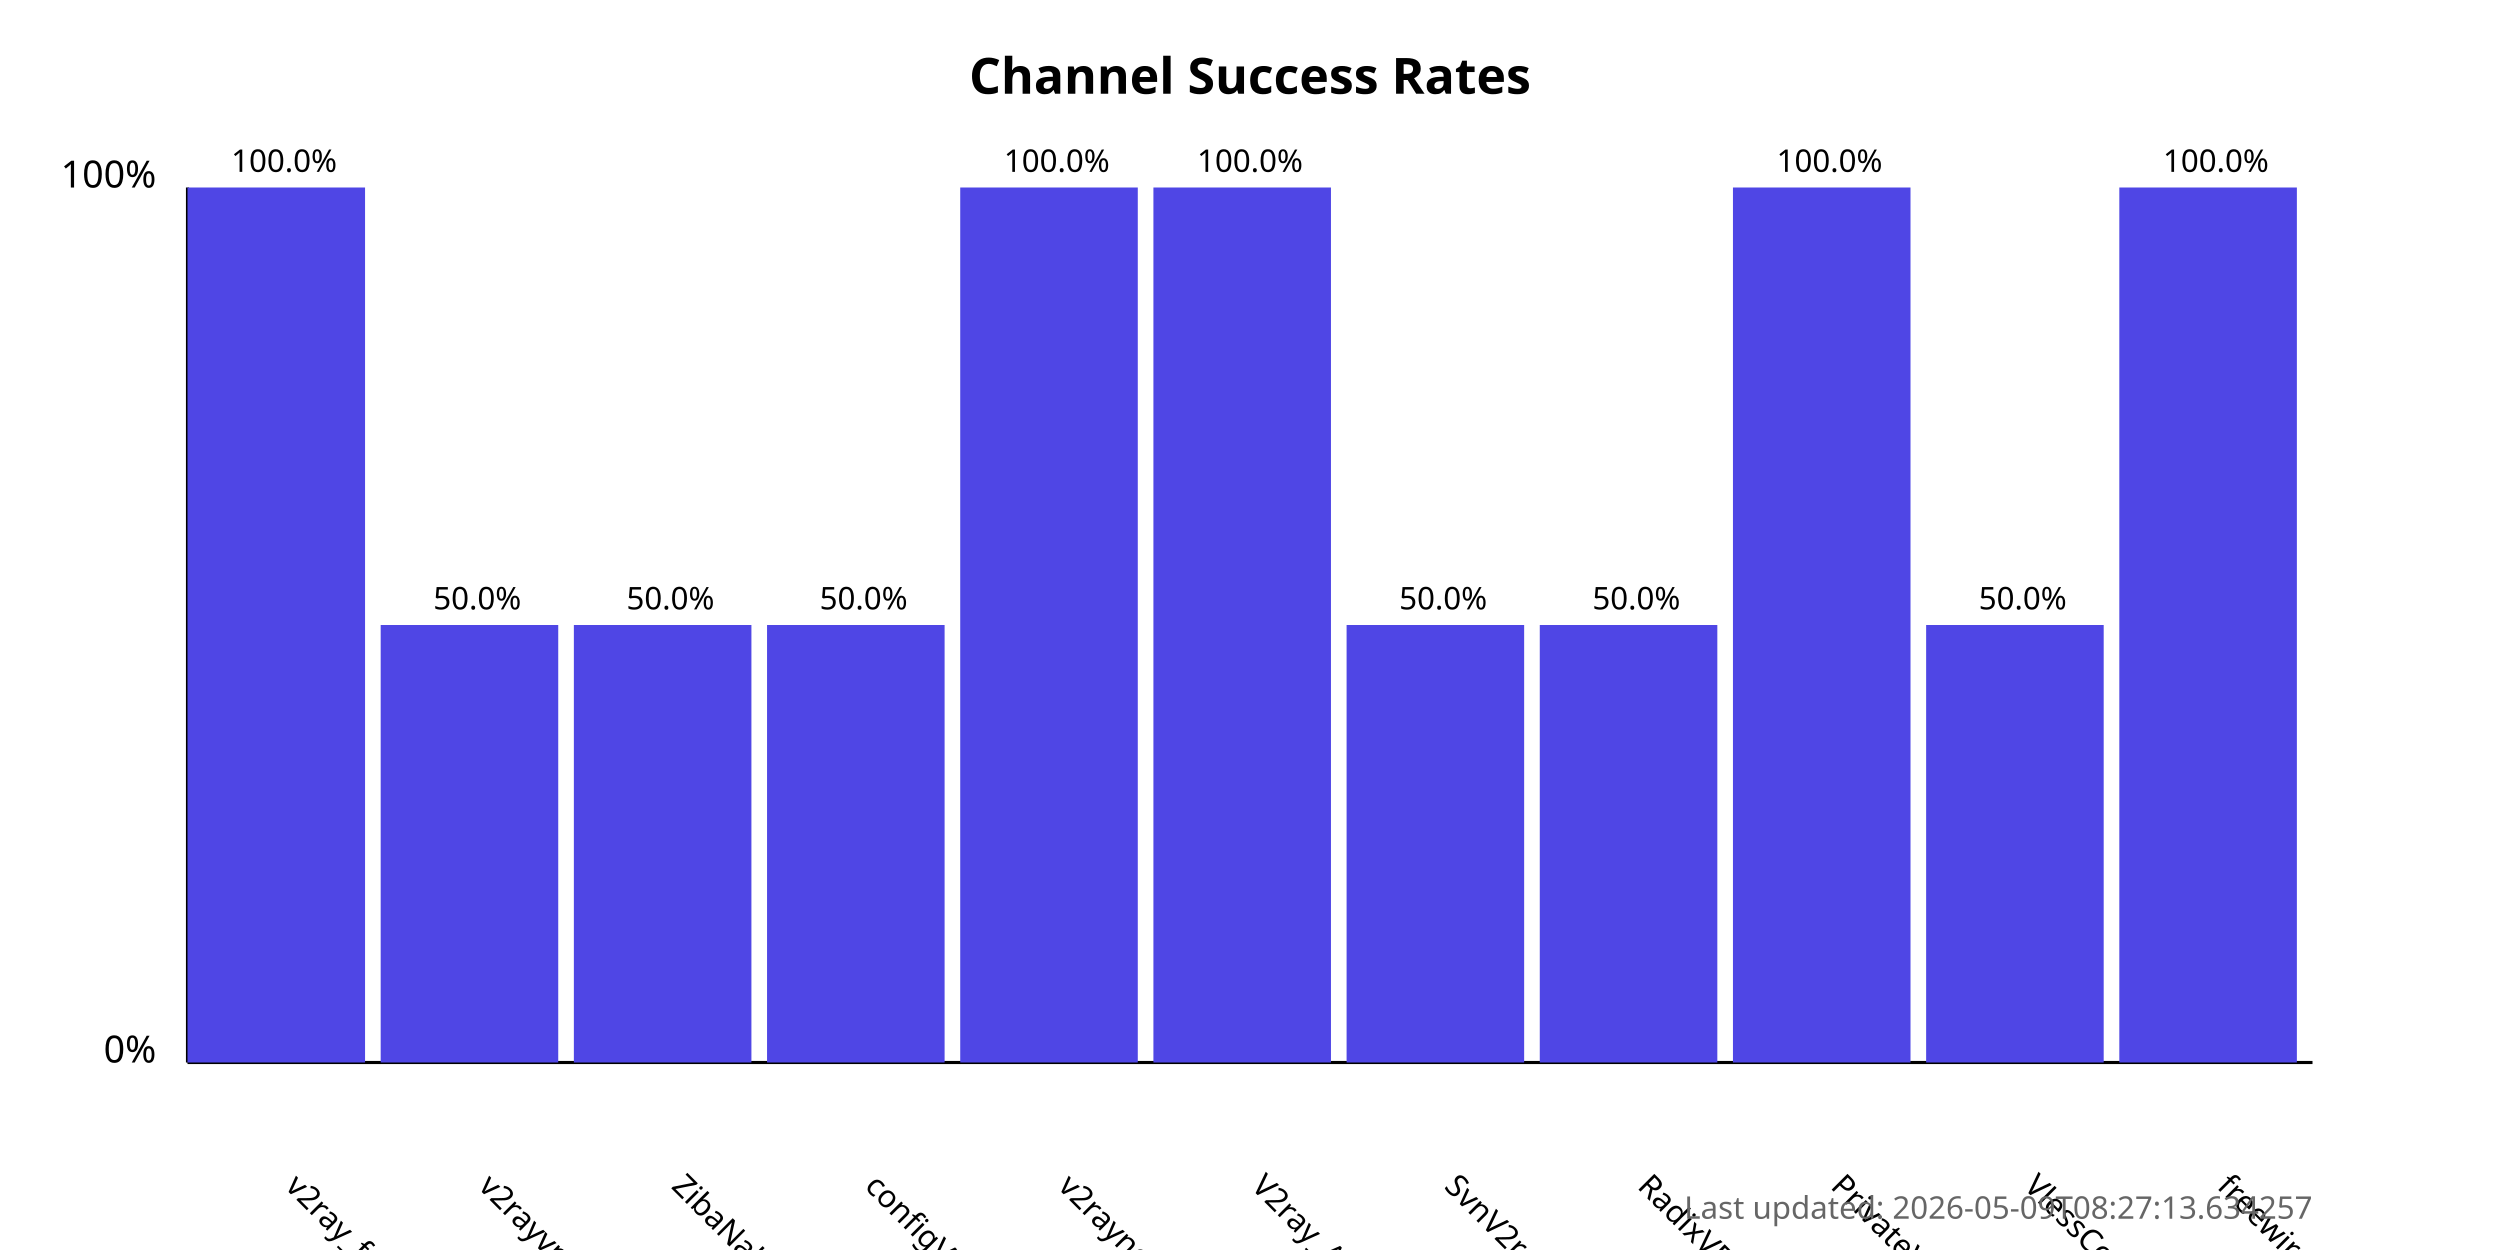
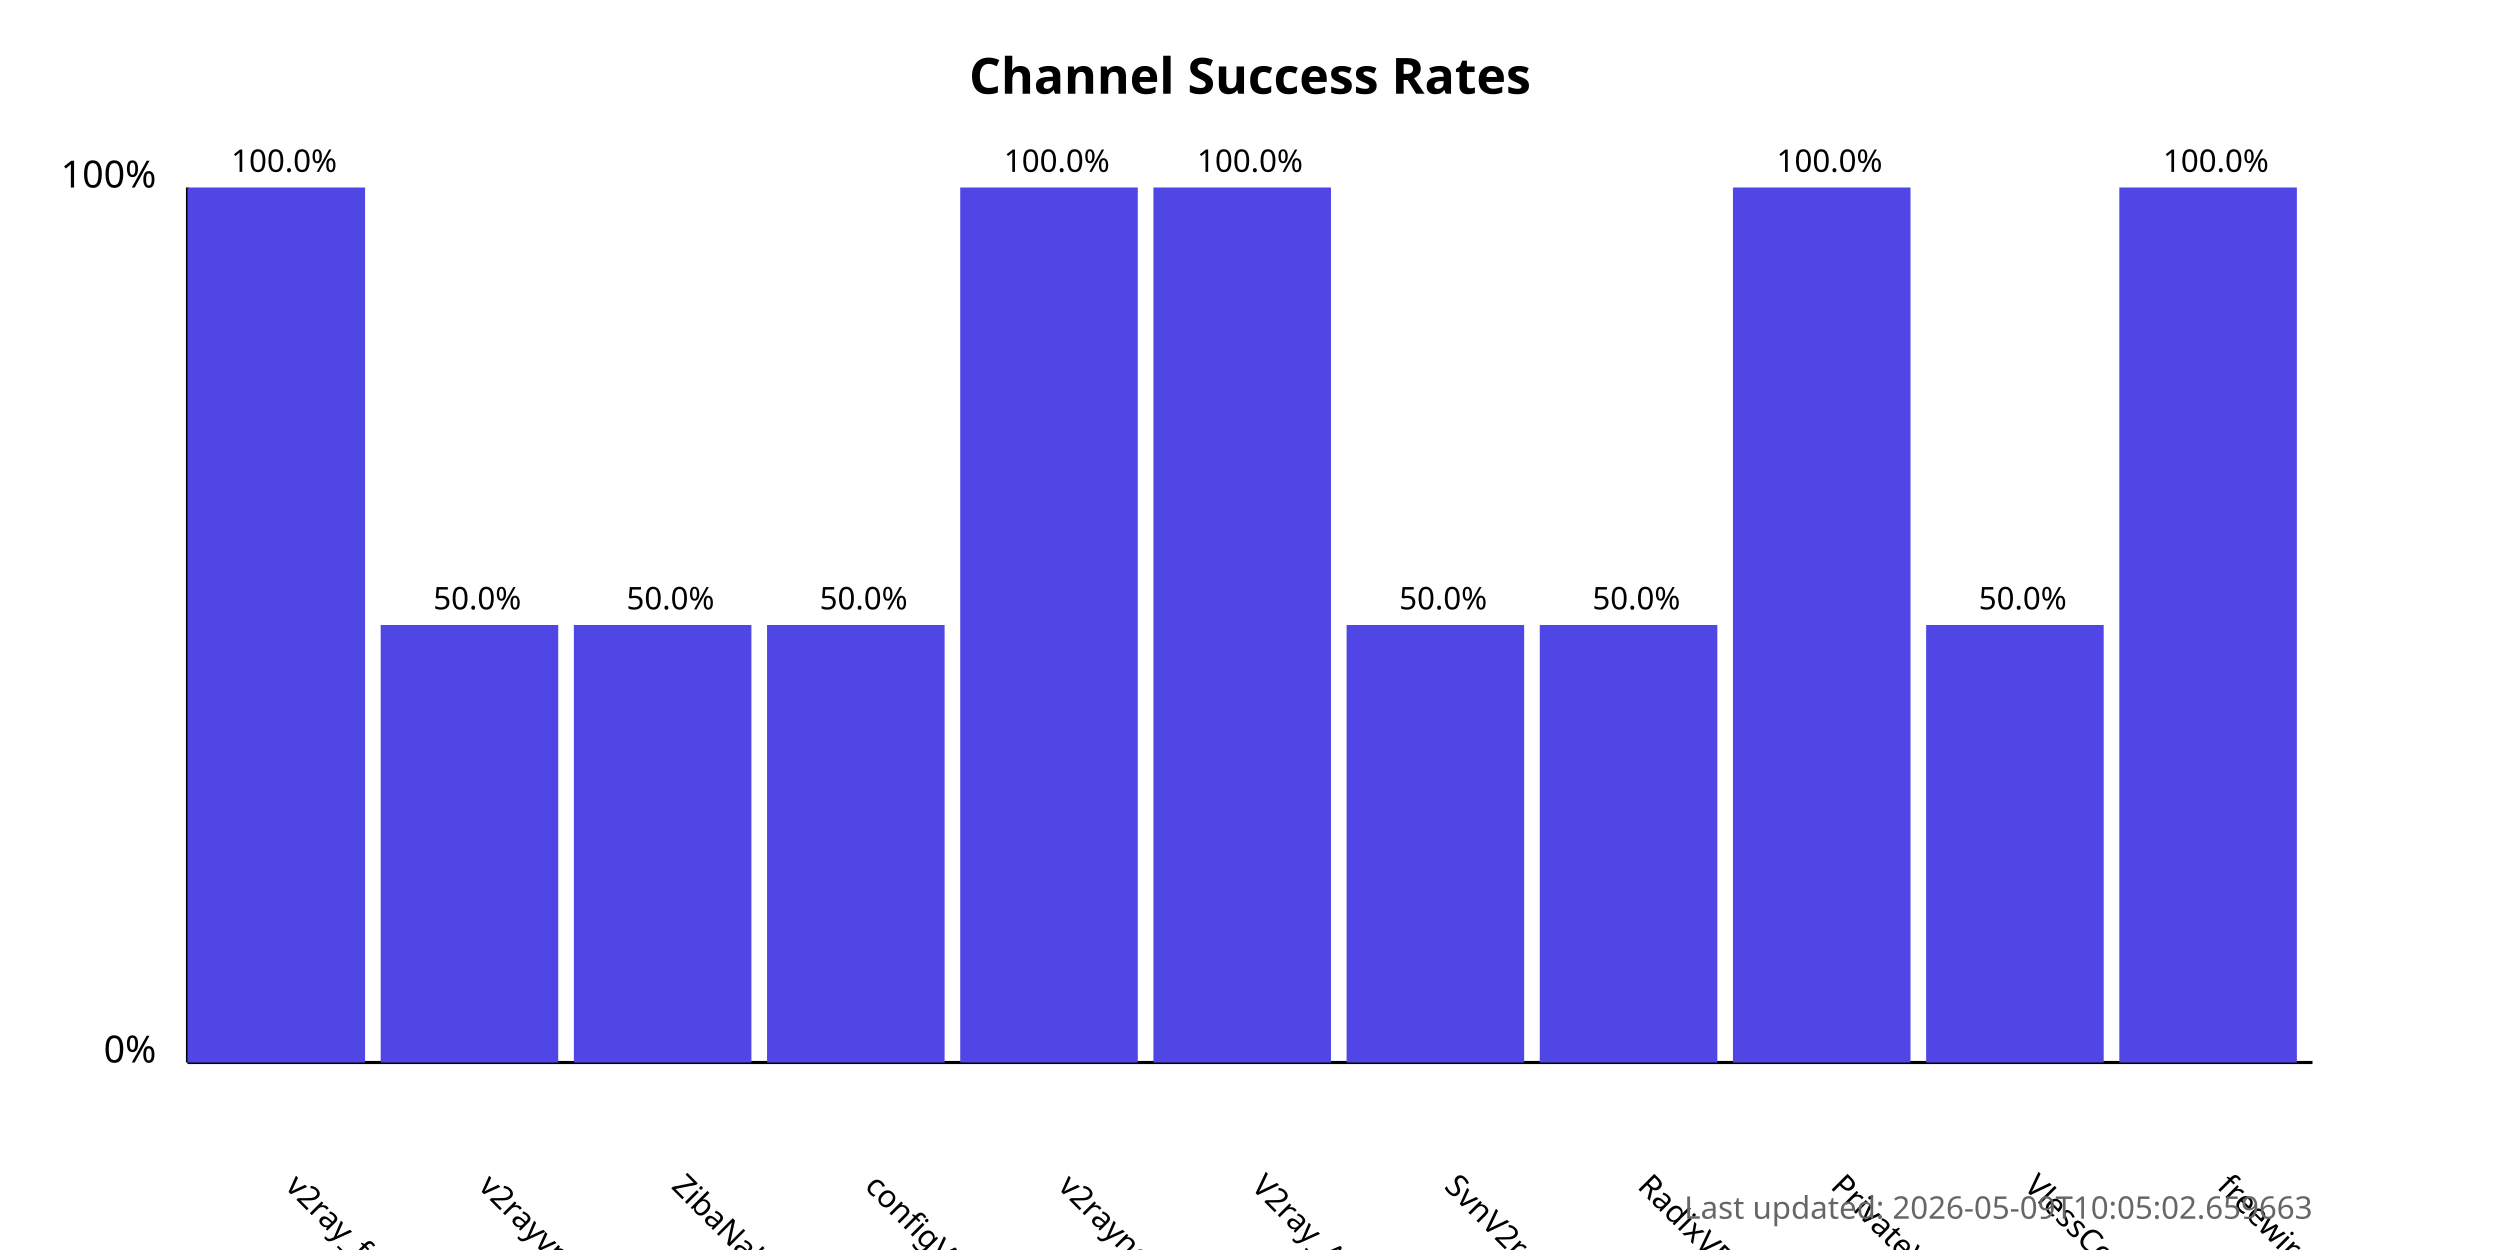
<svg xmlns="http://www.w3.org/2000/svg" width="800" height="400">
  <style>
            .chart-title { font: bold 16px sans-serif; }
            .axis-label { font: 12px sans-serif; }
            .tick-label { font: 10px sans-serif; }
            .bar { fill: #4f46e5; }
            .bar:hover { fill: #6366f1; }
            .timestamp { font: 10px sans-serif; fill: #666; }
        </style>
  <text x="400.0" y="30" text-anchor="middle" class="chart-title">
            Channel Success Rates
        </text>
  <line x1="60" y1="340" x2="60" y2="60" stroke="black" stroke-width="1" />
  <line x1="60" y1="340" x2="740" y2="340" stroke="black" stroke-width="1" />
  <text x="50" y="340" text-anchor="end" class="axis-label">0%</text>
  <text x="50" y="60" text-anchor="end" class="axis-label">100%</text>
  <g>
    <rect x="60" y="60.0" width="56.818" height="280.0" class="bar" />
    <text x="90.909" y="380" transform="rotate(45, 90.90909, 380)" text-anchor="start" class="tick-label">
                v2ray_free_conf
            </text>
    <text x="90.909" y="55.0" text-anchor="middle" class="tick-label">
                100.0%
            </text>
  </g>
  <g>
    <rect x="121.818" y="200.0" width="56.818" height="140.0" class="bar" />
    <text x="152.727" y="380" transform="rotate(45, 152.7273, 380)" text-anchor="start" class="tick-label">
                v2rayvpno
            </text>
    <text x="152.727" y="195.0" text-anchor="middle" class="tick-label">
                50.0%
            </text>
  </g>
  <g>
    <rect x="183.636" y="200.0" width="56.818" height="140.0" class="bar" />
    <text x="214.545" y="380" transform="rotate(45, 214.5455, 380)" text-anchor="start" class="tick-label">
                ZibaNabz
            </text>
    <text x="214.545" y="195.0" text-anchor="middle" class="tick-label">
                50.0%
            </text>
  </g>
  <g>
    <rect x="245.455" y="200.0" width="56.818" height="140.0" class="bar" />
    <text x="276.364" y="380" transform="rotate(45, 276.3636, 380)" text-anchor="start" class="tick-label">
                configV2rayForFree
            </text>
    <text x="276.364" y="195.0" text-anchor="middle" class="tick-label">
                50.0%
            </text>
  </g>
  <g>
    <rect x="307.273" y="60.0" width="56.818" height="280.0" class="bar" />
    <text x="338.182" y="380" transform="rotate(45, 338.1818, 380)" text-anchor="start" class="tick-label">
                v2rayngvpn
            </text>
    <text x="338.182" y="55.0" text-anchor="middle" class="tick-label">
                100.0%
            </text>
  </g>
  <g>
    <rect x="369.091" y="60.0" width="56.818" height="280.0" class="bar" />
    <text x="400.0" y="380" transform="rotate(45, 400.0, 380)" text-anchor="start" class="tick-label">
                V2ray_Alpha
            </text>
    <text x="400.0" y="55.0" text-anchor="middle" class="tick-label">
                100.0%
            </text>
  </g>
  <g>
    <rect x="430.909" y="200.0" width="56.818" height="140.0" class="bar" />
    <text x="461.818" y="380" transform="rotate(45, 461.8182, 380)" text-anchor="start" class="tick-label">
                SvnV2ray
            </text>
    <text x="461.818" y="195.0" text-anchor="middle" class="tick-label">
                50.0%
            </text>
  </g>
  <g>
    <rect x="492.727" y="200.0" width="56.818" height="140.0" class="bar" />
    <text x="523.636" y="380" transform="rotate(45, 523.6364, 380)" text-anchor="start" class="tick-label">
                RadixVPN
            </text>
    <text x="523.636" y="195.0" text-anchor="middle" class="tick-label">
                50.0%
            </text>
  </g>
  <g>
    <rect x="554.545" y="60.0" width="56.818" height="280.0" class="bar" />
    <text x="585.455" y="380" transform="rotate(45, 585.4545, 380)" text-anchor="start" class="tick-label">
                PrivateVPNs
            </text>
    <text x="585.455" y="55.0" text-anchor="middle" class="tick-label">
                100.0%
            </text>
  </g>
  <g>
    <rect x="616.364" y="200.0" width="56.818" height="140.0" class="bar" />
    <text x="647.273" y="380" transform="rotate(45, 647.2727, 380)" text-anchor="start" class="tick-label">
                VlessConfig
            </text>
    <text x="647.273" y="195.0" text-anchor="middle" class="tick-label">
                50.0%
            </text>
  </g>
  <g>
    <rect x="678.182" y="60.0" width="56.818" height="280.0" class="bar" />
    <text x="709.091" y="380" transform="rotate(45, 709.0909, 380)" text-anchor="start" class="tick-label">
                freewireguard
            </text>
    <text x="709.091" y="55.0" text-anchor="middle" class="tick-label">
                100.0%
            </text>
  </g>
  <text x="740" y="390" text-anchor="end" class="timestamp">
-             Last updated: 2026-05-09T08:27:13.634257
+             Last updated: 2026-05-09T10:05:02.659663
        </text>
</svg>
